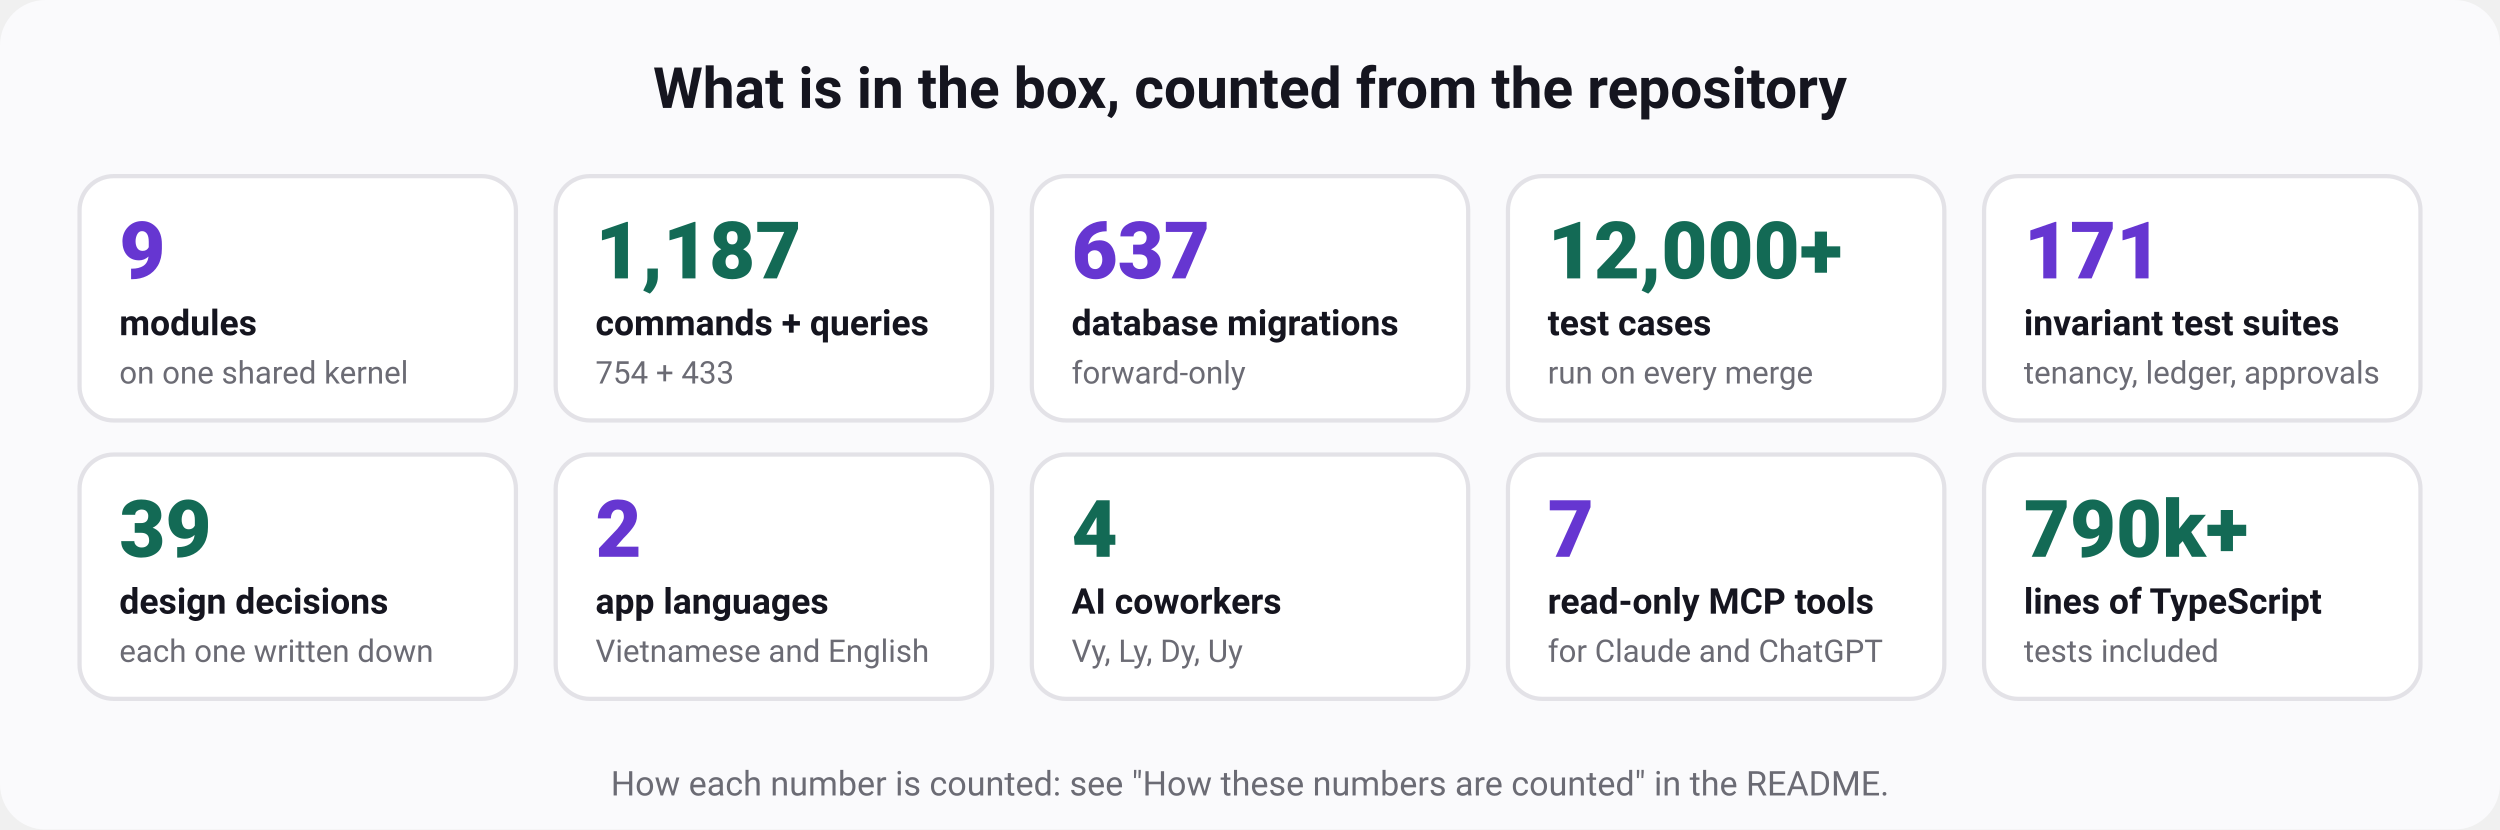
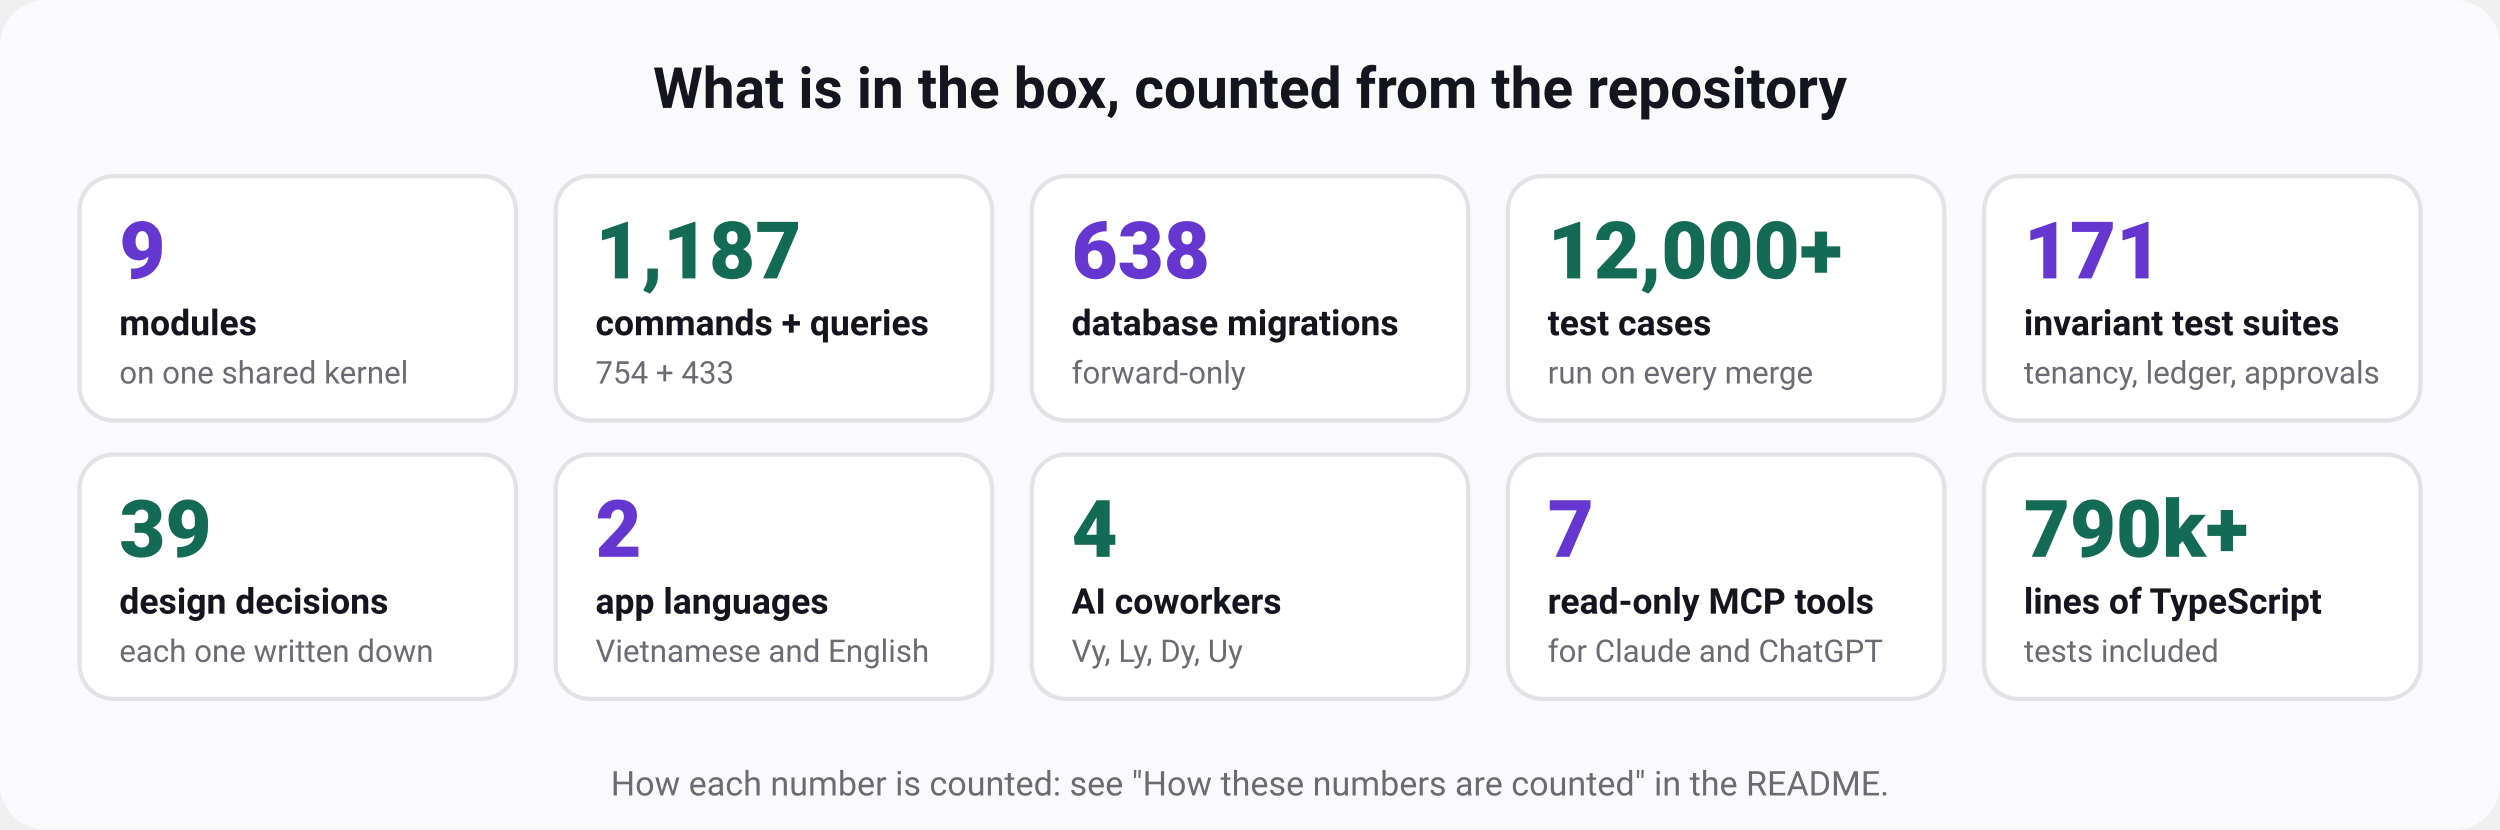
<svg xmlns="http://www.w3.org/2000/svg" width="880" height="292" viewBox="0 0 880 292" role="img" aria-labelledby="t d" font-family="ui-sans-serif, system-ui, -apple-system, 'Segoe UI', Roboto, 'Helvetica Neue', Arial, sans-serif">
  <rect width="880" height="292" rx="16" fill="#fafafc" />
  <text x="440" y="38" font-size="20" font-weight="700" fill="#15151f" text-anchor="middle">What is in the box, counted from the repository</text>
  <rect x="28" y="62" width="153.6" height="86" rx="12" fill="#ffffff" stroke="#e3e2e7" stroke-width="1.5" />
  <text x="42" y="98" font-size="28" font-weight="800" fill="#6636d1" text-anchor="start">9</text>
  <text x="42" y="118" font-size="12.5" font-weight="600" fill="#15151f" text-anchor="start">modules</text>
  <text x="42" y="135" font-size="11" font-weight="400" fill="#6b6b74" text-anchor="start">on one shared kernel</text>
  <rect x="195.6" y="62" width="153.6" height="86" rx="12" fill="#ffffff" stroke="#e3e2e7" stroke-width="1.5" />
  <text x="209.6" y="98" font-size="28" font-weight="800" fill="#136a55" text-anchor="start">1,187</text>
  <text x="209.6" y="118" font-size="12.5" font-weight="600" fill="#15151f" text-anchor="start">commands + queries</text>
  <text x="209.6" y="135" font-size="11" font-weight="400" fill="#6b6b74" text-anchor="start">754 + 433</text>
  <rect x="363.2" y="62" width="153.6" height="86" rx="12" fill="#ffffff" stroke="#e3e2e7" stroke-width="1.5" />
-   <text x="377.2" y="98" font-size="28" font-weight="800" fill="#6636d1" text-anchor="start">637</text>
+   <text x="377.2" y="98" font-size="28" font-weight="800" fill="#6636d1" text-anchor="start">638</text>
  <text x="377.2" y="118" font-size="12.5" font-weight="600" fill="#15151f" text-anchor="start">database migrations</text>
  <text x="377.2" y="135" font-size="11" font-weight="400" fill="#6b6b74" text-anchor="start">forward-only</text>
  <rect x="530.8" y="62" width="153.6" height="86" rx="12" fill="#ffffff" stroke="#e3e2e7" stroke-width="1.5" />
  <text x="544.8" y="98" font-size="28" font-weight="800" fill="#136a55" text-anchor="start">12,000+</text>
  <text x="544.8" y="118" font-size="12.5" font-weight="600" fill="#15151f" text-anchor="start">test cases</text>
  <text x="544.8" y="135" font-size="11" font-weight="400" fill="#6b6b74" text-anchor="start">run on every merge</text>
  <rect x="698.4" y="62" width="153.6" height="86" rx="12" fill="#ffffff" stroke="#e3e2e7" stroke-width="1.5" />
  <text x="712.4" y="98" font-size="28" font-weight="800" fill="#6636d1" text-anchor="start">171</text>
  <text x="712.4" y="118" font-size="12.5" font-weight="600" fill="#15151f" text-anchor="start">invariant test suites</text>
  <text x="712.4" y="135" font-size="11" font-weight="400" fill="#6b6b74" text-anchor="start">tenancy, ledger, approvals</text>
  <rect x="28" y="160" width="153.6" height="86" rx="12" fill="#ffffff" stroke="#e3e2e7" stroke-width="1.5" />
  <text x="42" y="196" font-size="28" font-weight="800" fill="#136a55" text-anchor="start">39</text>
  <text x="42" y="216" font-size="12.5" font-weight="600" fill="#15151f" text-anchor="start">design decisions</text>
  <text x="42" y="233" font-size="11" font-weight="400" fill="#6b6b74" text-anchor="start">each one written down</text>
  <rect x="195.6" y="160" width="153.6" height="86" rx="12" fill="#ffffff" stroke="#e3e2e7" stroke-width="1.5" />
  <text x="209.6" y="196" font-size="28" font-weight="800" fill="#6636d1" text-anchor="start">2</text>
  <text x="209.6" y="216" font-size="12.5" font-weight="600" fill="#15151f" text-anchor="start">app languages</text>
  <text x="209.6" y="233" font-size="11" font-weight="400" fill="#6b6b74" text-anchor="start">Vietnamese and English</text>
  <rect x="363.2" y="160" width="153.6" height="86" rx="12" fill="#ffffff" stroke="#e3e2e7" stroke-width="1.5" />
  <text x="377.2" y="196" font-size="28" font-weight="800" fill="#136a55" text-anchor="start">4</text>
  <text x="377.2" y="216" font-size="12.5" font-weight="600" fill="#15151f" text-anchor="start">AI coworkers</text>
  <text x="377.2" y="233" font-size="11" font-weight="400" fill="#6b6b74" text-anchor="start">Vy, Ly, Dy, Uy</text>
  <rect x="530.8" y="160" width="153.6" height="86" rx="12" fill="#ffffff" stroke="#e3e2e7" stroke-width="1.5" />
  <text x="544.8" y="196" font-size="28" font-weight="800" fill="#6636d1" text-anchor="start">7</text>
  <text x="544.8" y="216" font-size="12.5" font-weight="600" fill="#15151f" text-anchor="start">read-only MCP tools</text>
  <text x="544.8" y="233" font-size="11" font-weight="400" fill="#6b6b74" text-anchor="start">for Claude and ChatGPT</text>
  <rect x="698.4" y="160" width="153.6" height="86" rx="12" fill="#ffffff" stroke="#e3e2e7" stroke-width="1.5" />
  <text x="712.4" y="196" font-size="28" font-weight="800" fill="#136a55" text-anchor="start">790k+</text>
  <text x="712.4" y="216" font-size="12.5" font-weight="600" fill="#15151f" text-anchor="start">lines of TypeScript</text>
  <text x="712.4" y="233" font-size="11" font-weight="400" fill="#6b6b74" text-anchor="start">tests included</text>
  <text x="440" y="280" font-size="12" font-weight="400" fill="#6b6b74" text-anchor="middle">How each number is counted: see "How these numbers are counted" in the README.</text>
</svg>
